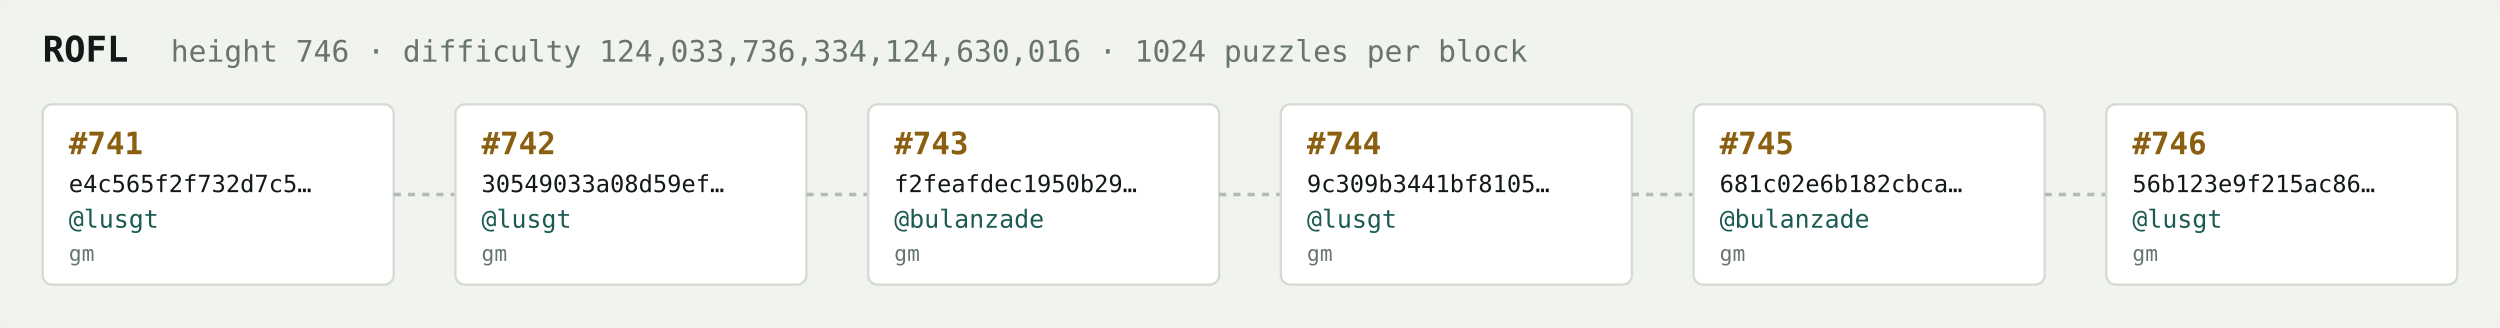
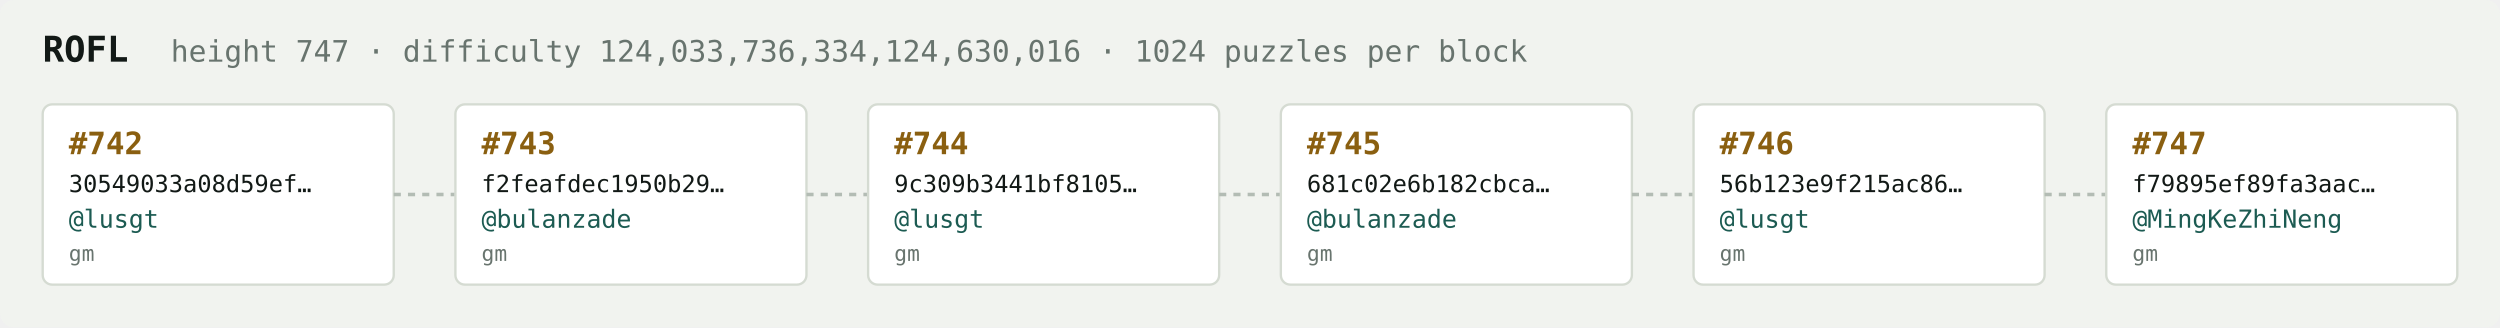
<svg xmlns="http://www.w3.org/2000/svg" width="1054" height="138" viewBox="0 0 1054 138" font-family="ui-monospace,SFMono-Regular,Menlo,monospace">
  <rect fill="#f1f3ef" width="1054" height="138" rx="6" />
  <text x="18" y="26" fill="#121916" font-size="15" font-weight="700">ROFL</text>
-   <text x="72" y="26" fill="#68746e" font-size="12.5">height 746 · difficulty 124,033,736,334,124,630,016 · 1024 puzzles per block</text>
+   <text x="72" y="26" fill="#68746e" font-size="12.5">height 747 · difficulty 124,033,736,334,124,630,016 · 1024 puzzles per block</text>
  <rect x="18" y="44" width="148" height="76" rx="4" fill="#ffffff" stroke="#d5dbd2" stroke-width="1" />
-   <text x="29" y="65" fill="#8a5f10" font-size="13" font-weight="700">#741</text>
-   <text x="29" y="81" fill="#121916" font-size="10">e4c565f2f732d7c5…</text>
+   <text x="29" y="65" fill="#8a5f10" font-size="13" font-weight="700">#742</text>
+   <text x="29" y="81" fill="#121916" font-size="10">30549033a08d59ef…</text>
  <text x="29" y="96" fill="#1c5b52" font-size="10.5">@lusgt</text>
  <text x="29" y="110" fill="#68746e" font-size="9">gm</text>
  <line x1="166" y1="82.0" x2="192" y2="82.0" stroke="#b3bcb4" stroke-width="1.5" stroke-dasharray="3 3" />
  <rect x="192" y="44" width="148" height="76" rx="4" fill="#ffffff" stroke="#d5dbd2" stroke-width="1" />
-   <text x="203" y="65" fill="#8a5f10" font-size="13" font-weight="700">#742</text>
-   <text x="203" y="81" fill="#121916" font-size="10">30549033a08d59ef…</text>
-   <text x="203" y="96" fill="#1c5b52" font-size="10.5">@lusgt</text>
+   <text x="203" y="65" fill="#8a5f10" font-size="13" font-weight="700">#743</text>
+   <text x="203" y="81" fill="#121916" font-size="10">f2feafdec1950b29…</text>
+   <text x="203" y="96" fill="#1c5b52" font-size="10.5">@bulanzade</text>
  <text x="203" y="110" fill="#68746e" font-size="9">gm</text>
  <line x1="340" y1="82.0" x2="366" y2="82.0" stroke="#b3bcb4" stroke-width="1.5" stroke-dasharray="3 3" />
  <rect x="366" y="44" width="148" height="76" rx="4" fill="#ffffff" stroke="#d5dbd2" stroke-width="1" />
-   <text x="377" y="65" fill="#8a5f10" font-size="13" font-weight="700">#743</text>
-   <text x="377" y="81" fill="#121916" font-size="10">f2feafdec1950b29…</text>
-   <text x="377" y="96" fill="#1c5b52" font-size="10.5">@bulanzade</text>
+   <text x="377" y="65" fill="#8a5f10" font-size="13" font-weight="700">#744</text>
+   <text x="377" y="81" fill="#121916" font-size="10">9c309b3441bf8105…</text>
+   <text x="377" y="96" fill="#1c5b52" font-size="10.5">@lusgt</text>
  <text x="377" y="110" fill="#68746e" font-size="9">gm</text>
  <line x1="514" y1="82.0" x2="540" y2="82.0" stroke="#b3bcb4" stroke-width="1.5" stroke-dasharray="3 3" />
  <rect x="540" y="44" width="148" height="76" rx="4" fill="#ffffff" stroke="#d5dbd2" stroke-width="1" />
-   <text x="551" y="65" fill="#8a5f10" font-size="13" font-weight="700">#744</text>
-   <text x="551" y="81" fill="#121916" font-size="10">9c309b3441bf8105…</text>
-   <text x="551" y="96" fill="#1c5b52" font-size="10.5">@lusgt</text>
+   <text x="551" y="65" fill="#8a5f10" font-size="13" font-weight="700">#745</text>
+   <text x="551" y="81" fill="#121916" font-size="10">681c02e6b182cbca…</text>
+   <text x="551" y="96" fill="#1c5b52" font-size="10.5">@bulanzade</text>
  <text x="551" y="110" fill="#68746e" font-size="9">gm</text>
  <line x1="688" y1="82.0" x2="714" y2="82.0" stroke="#b3bcb4" stroke-width="1.5" stroke-dasharray="3 3" />
  <rect x="714" y="44" width="148" height="76" rx="4" fill="#ffffff" stroke="#d5dbd2" stroke-width="1" />
-   <text x="725" y="65" fill="#8a5f10" font-size="13" font-weight="700">#745</text>
-   <text x="725" y="81" fill="#121916" font-size="10">681c02e6b182cbca…</text>
-   <text x="725" y="96" fill="#1c5b52" font-size="10.5">@bulanzade</text>
+   <text x="725" y="65" fill="#8a5f10" font-size="13" font-weight="700">#746</text>
+   <text x="725" y="81" fill="#121916" font-size="10">56b123e9f215ac86…</text>
+   <text x="725" y="96" fill="#1c5b52" font-size="10.5">@lusgt</text>
  <text x="725" y="110" fill="#68746e" font-size="9">gm</text>
  <line x1="862" y1="82.0" x2="888" y2="82.0" stroke="#b3bcb4" stroke-width="1.5" stroke-dasharray="3 3" />
  <rect x="888" y="44" width="148" height="76" rx="4" fill="#ffffff" stroke="#d5dbd2" stroke-width="1" />
-   <text x="899" y="65" fill="#8a5f10" font-size="13" font-weight="700">#746</text>
-   <text x="899" y="81" fill="#121916" font-size="10">56b123e9f215ac86…</text>
-   <text x="899" y="96" fill="#1c5b52" font-size="10.5">@lusgt</text>
+   <text x="899" y="65" fill="#8a5f10" font-size="13" font-weight="700">#747</text>
+   <text x="899" y="81" fill="#121916" font-size="10">f79895ef89fa3aac…</text>
+   <text x="899" y="96" fill="#1c5b52" font-size="10.5">@MingKeZhiNeng</text>
  <text x="899" y="110" fill="#68746e" font-size="9">gm</text>
</svg>
